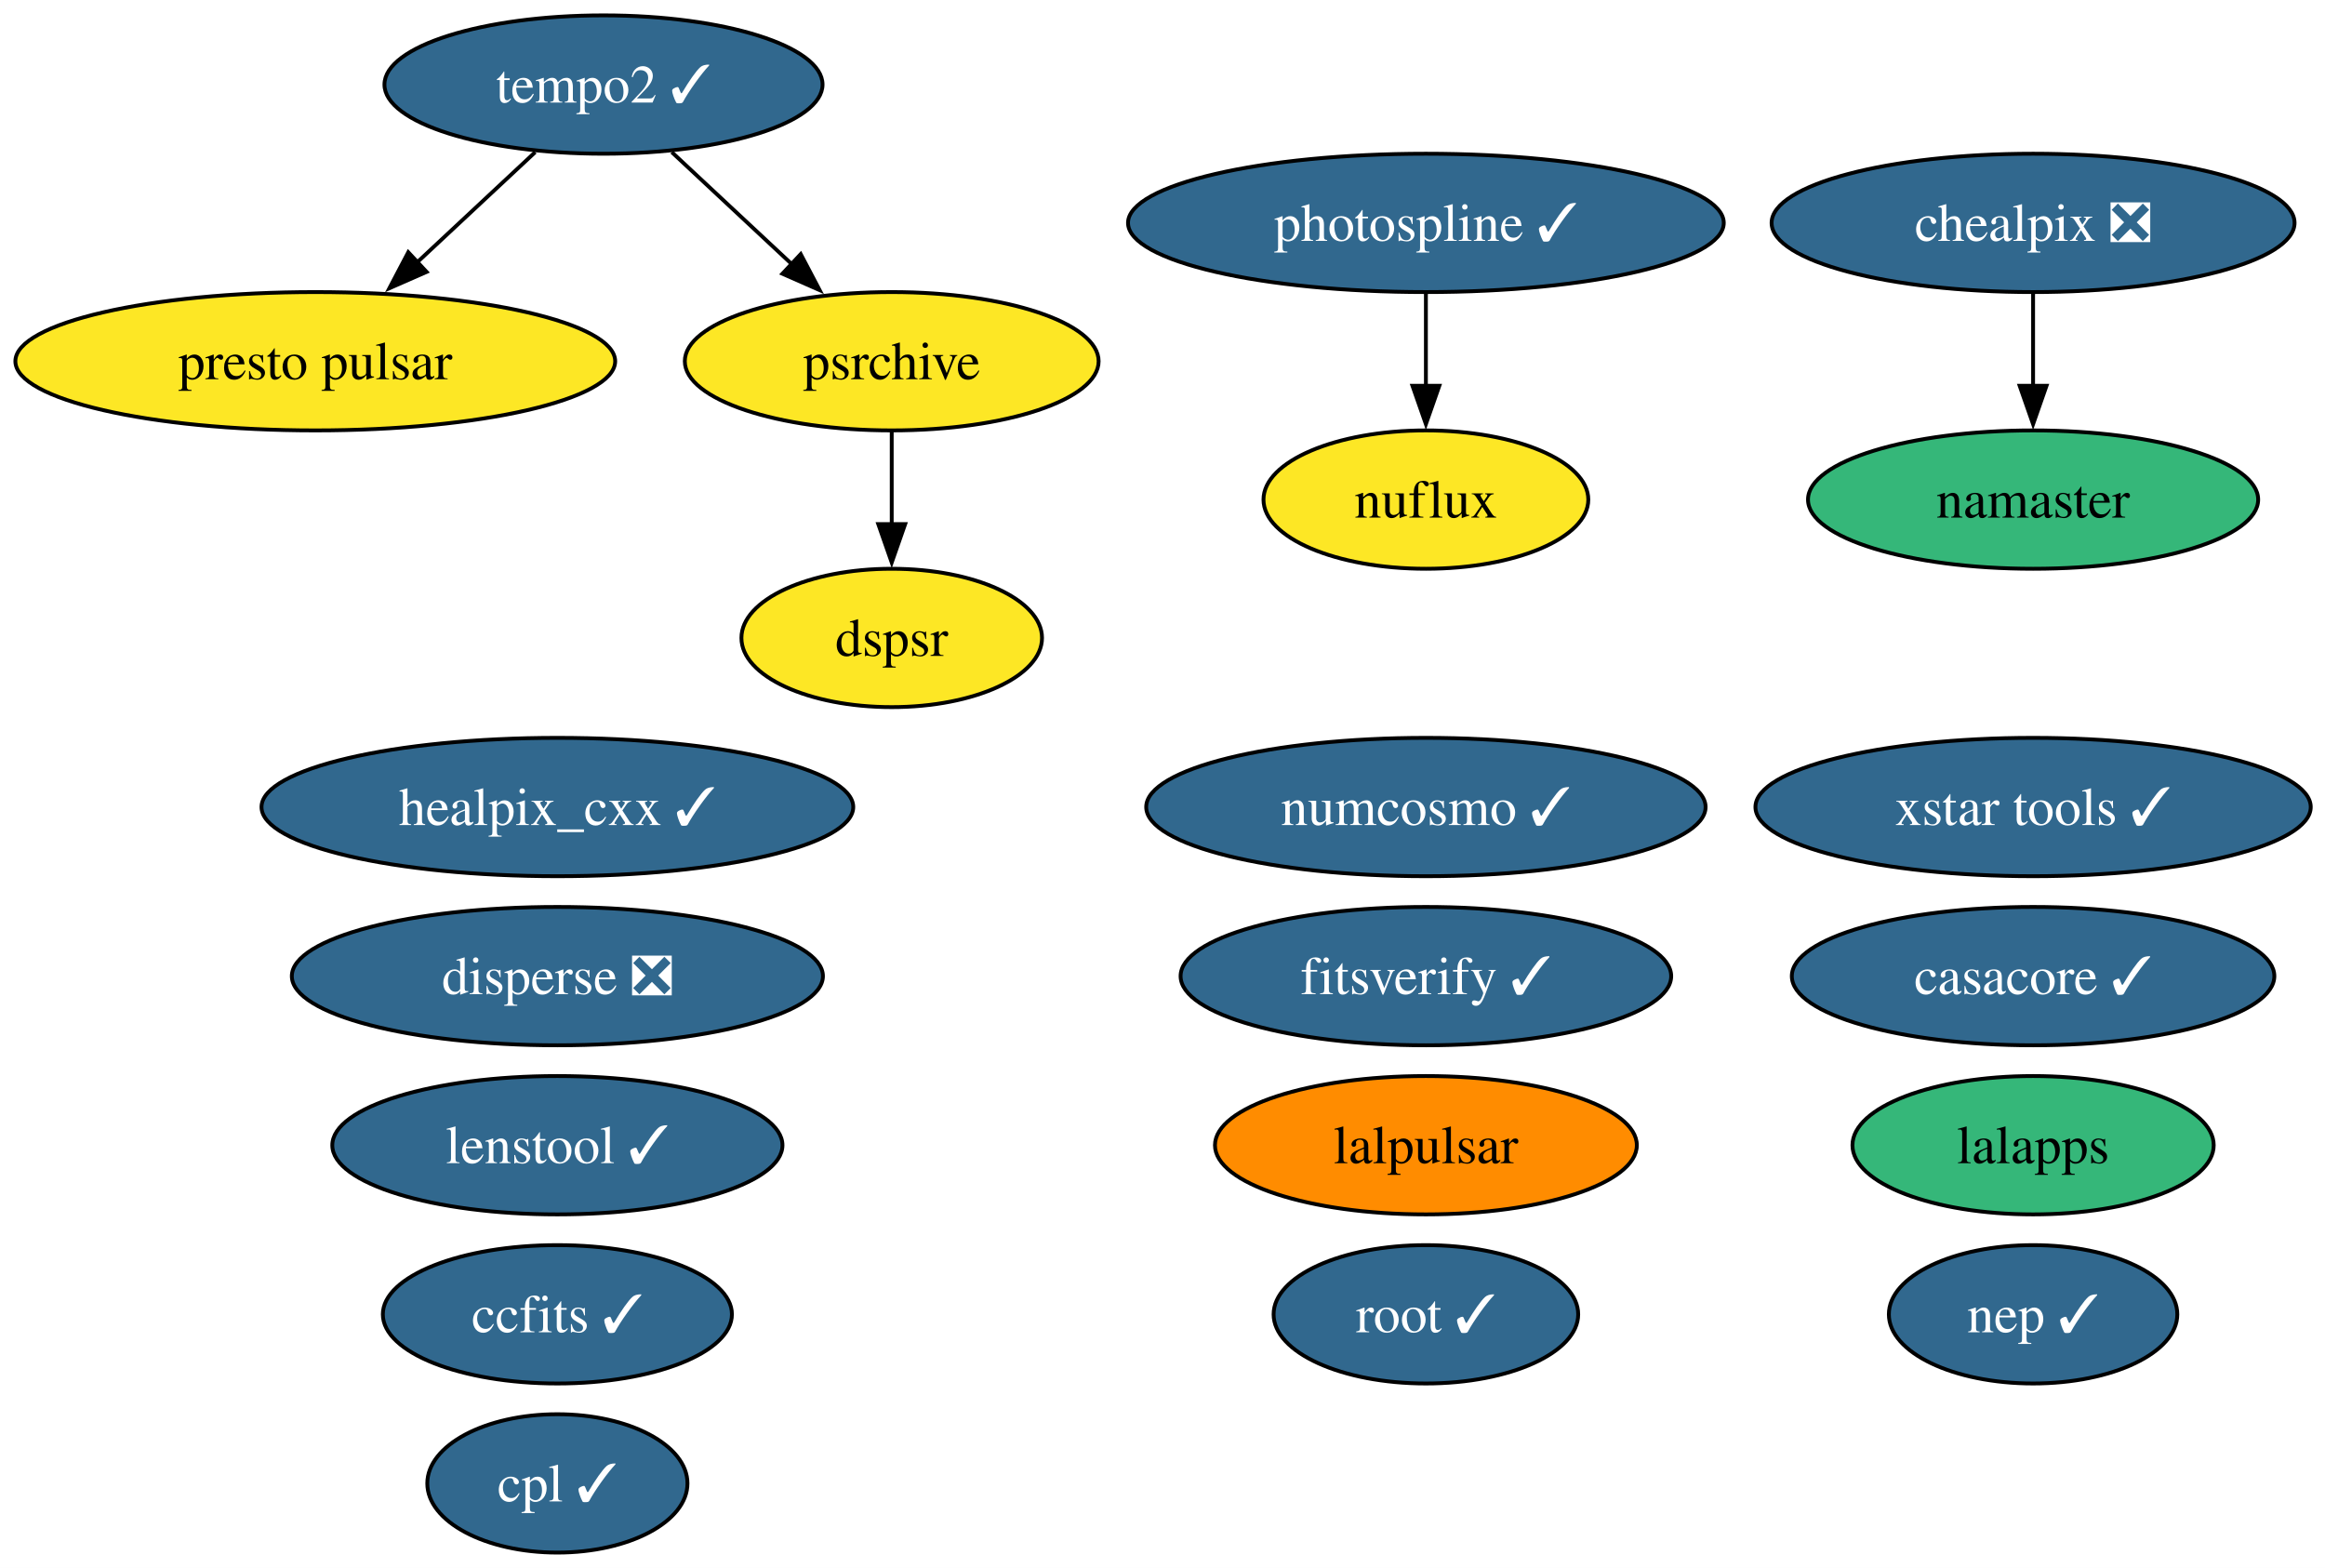
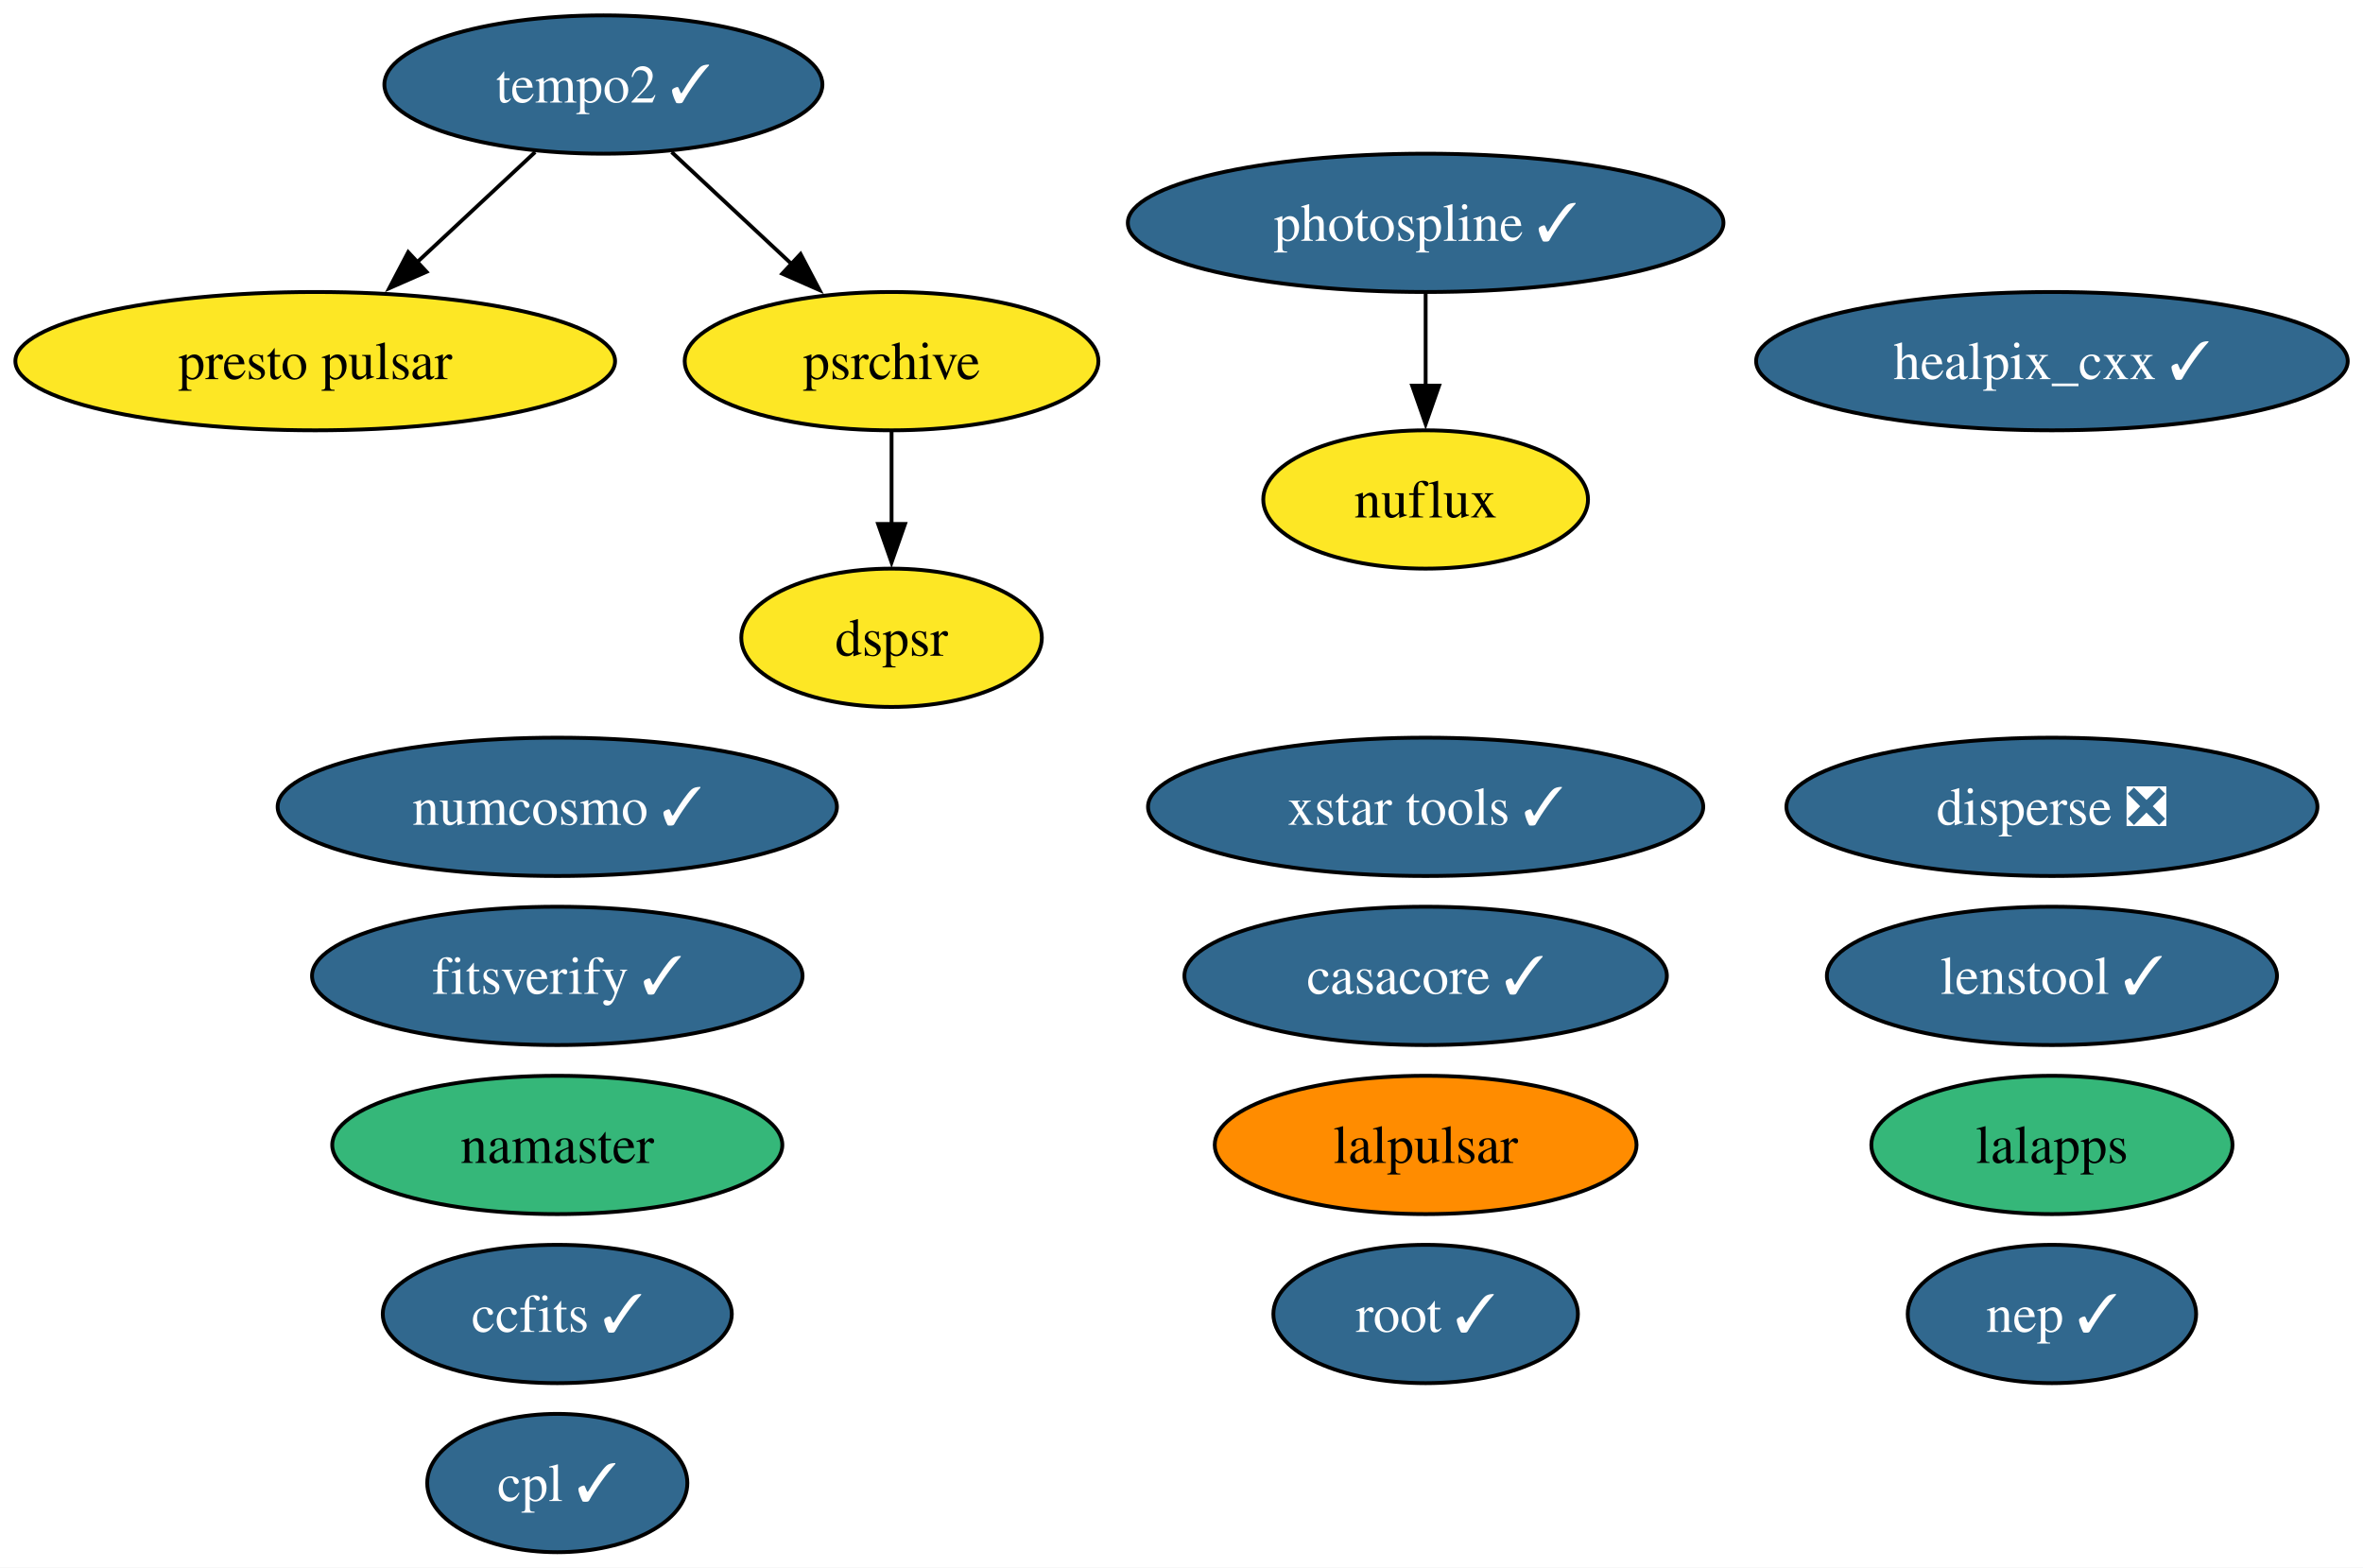
- <svg xmlns="http://www.w3.org/2000/svg" xmlns:xlink="http://www.w3.org/1999/xlink" width="605pt" height="408pt" viewBox="0.00 0.00 605.00 408.00">
+ <svg xmlns="http://www.w3.org/2000/svg" xmlns:xlink="http://www.w3.org/1999/xlink" width="615pt" height="408pt" viewBox="0.00 0.00 615.00 408.00">
  <g id="graph0" class="graph" transform="scale(1 1) rotate(0) translate(4 404)">
-     <polygon fill="white" stroke="none" points="-4,4 -4,-404 601.29,-404 601.29,4 -4,4" />
+     <polygon fill="white" stroke="none" points="-4,4 -4,-404 611.03,-404 611.03,4 -4,4" />
    <g id="node1" class="node">
      <g id="a_node1">
        <a xlink:href="https://github.com/conda-forge/casacore-feedstock/pull/119" xlink:title="casacore ✓">
-           <ellipse fill="#31688e" stroke="black" cx="525.04" cy="-150" rx="62.78" ry="18" />
-           <text xml:space="preserve" text-anchor="middle" x="525.04" y="-145.32" font-family="Times,serif" font-size="14.00" fill="white">casacore ✓</text>
+           <ellipse fill="#31688e" stroke="black" cx="367.04" cy="-150" rx="62.78" ry="18" />
+           <text xml:space="preserve" text-anchor="middle" x="367.04" y="-145.32" font-family="Times,serif" font-size="14.00" fill="white">casacore ✓</text>
        </a>
      </g>
    </g>
    <g id="node2" class="node">
      <g id="a_node2">
        <a xlink:href="https://github.com/conda-forge/ccfits-feedstock/pull/30" xlink:title="ccfits ✓">
          <ellipse fill="#31688e" stroke="black" cx="141.04" cy="-62" rx="45.42" ry="18" />
          <text xml:space="preserve" text-anchor="middle" x="141.04" y="-57.33" font-family="Times,serif" font-size="14.00" fill="white">ccfits ✓</text>
        </a>
      </g>
    </g>
    <g id="node3" class="node">
      <g id="a_node3">
-         <a xlink:href="https://github.com/conda-forge/chealpix-feedstock/pull/28" xlink:title="chealpix ❎">
-           <ellipse fill="#31688e" stroke="black" cx="525.04" cy="-346" rx="68.04" ry="18" />
-           <text xml:space="preserve" text-anchor="middle" x="525.04" y="-341.32" font-family="Times,serif" font-size="14.00" fill="white">chealpix ❎</text>
-         </a>
-       </g>
-     </g>
-     <g id="node12" class="node">
-       <g id="a_node12">
-         <a xlink:href="https://github.com/conda-forge/namaster-feedstock" xlink:title="namaster">
-           <ellipse fill="#35b779" stroke="black" cx="525.04" cy="-274" rx="58.57" ry="18" />
-           <text xml:space="preserve" text-anchor="middle" x="525.04" y="-269.32" font-family="Times,serif" font-size="14.00">namaster</text>
-         </a>
-       </g>
-     </g>
-     <g id="edge1" class="edge">
-       <path fill="none" stroke="black" d="M525.04,-327.7C525.04,-320.41 525.04,-311.73 525.04,-303.54" />
-       <polygon fill="black" stroke="black" points="528.54,-303.62 525.04,-293.62 521.54,-303.62 528.54,-303.62" />
-     </g>
-     <g id="node4" class="node">
-       <g id="a_node4">
        <a xlink:href="https://github.com/conda-forge/cpl-feedstock/pull/27" xlink:title="cpl ✓">
          <ellipse fill="#31688e" stroke="black" cx="141.04" cy="-18" rx="33.85" ry="18" />
          <text xml:space="preserve" text-anchor="middle" x="141.04" y="-13.32" font-family="Times,serif" font-size="14.00" fill="white">cpl ✓</text>
        </a>
      </g>
    </g>
-     <g id="node5" class="node">
-       <g id="a_node5">
+     <g id="node4" class="node">
+       <g id="a_node4">
        <a xlink:href="https://github.com/conda-forge/disperse-feedstock/pull/17" xlink:title="disperse ❎">
-           <ellipse fill="#31688e" stroke="black" cx="141.04" cy="-150" rx="69.1" ry="18" />
-           <text xml:space="preserve" text-anchor="middle" x="141.04" y="-145.32" font-family="Times,serif" font-size="14.00" fill="white">disperse ❎</text>
+           <ellipse fill="#31688e" stroke="black" cx="530.04" cy="-194" rx="69.1" ry="18" />
+           <text xml:space="preserve" text-anchor="middle" x="530.04" y="-189.32" font-family="Times,serif" font-size="14.00" fill="white">disperse ❎</text>
        </a>
      </g>
    </g>
-     <g id="node6" class="node">
-       <g id="a_node6">
+     <g id="node5" class="node">
+       <g id="a_node5">
        <a xlink:href="https://github.com/conda-forge/dspsr-feedstock" xlink:title="dspsr">
          <ellipse fill="#fde725" stroke="black" cx="228.04" cy="-238" rx="39.11" ry="18" />
          <text xml:space="preserve" text-anchor="middle" x="228.04" y="-233.32" font-family="Times,serif" font-size="14.00">dspsr</text>
        </a>
      </g>
    </g>
+     <g id="node6" class="node">
+       <g id="a_node6">
+         <a xlink:href="https://github.com/conda-forge/fitsverify-feedstock/pull/32" xlink:title="fitsverify ✓">
+           <ellipse fill="#31688e" stroke="black" cx="141.04" cy="-150" rx="63.83" ry="18" />
+           <text xml:space="preserve" text-anchor="middle" x="141.04" y="-145.32" font-family="Times,serif" font-size="14.00" fill="white">fitsverify ✓</text>
+         </a>
+       </g>
+     </g>
    <g id="node7" class="node">
      <g id="a_node7">
-         <a xlink:href="https://github.com/conda-forge/fitsverify-feedstock/pull/32" xlink:title="fitsverify ✓">
-           <ellipse fill="#31688e" stroke="black" cx="367.04" cy="-150" rx="63.83" ry="18" />
-           <text xml:space="preserve" text-anchor="middle" x="367.04" y="-145.32" font-family="Times,serif" font-size="14.00" fill="white">fitsverify ✓</text>
+         <a xlink:href="https://github.com/conda-forge/healpix_cxx-feedstock/pull/42" xlink:title="healpix_cxx ✓">
+           <ellipse fill="#31688e" stroke="black" cx="530.04" cy="-310" rx="76.99" ry="18" />
+           <text xml:space="preserve" text-anchor="middle" x="530.04" y="-305.32" font-family="Times,serif" font-size="14.00" fill="white">healpix_cxx ✓</text>
        </a>
      </g>
    </g>
    <g id="node8" class="node">
      <g id="a_node8">
-         <a xlink:href="https://github.com/conda-forge/healpix_cxx-feedstock/pull/42" xlink:title="healpix_cxx ✓">
-           <ellipse fill="#31688e" stroke="black" cx="141.04" cy="-194" rx="76.99" ry="18" />
-           <text xml:space="preserve" text-anchor="middle" x="141.04" y="-189.32" font-family="Times,serif" font-size="14.00" fill="white">healpix_cxx ✓</text>
+         <a xlink:href="https://github.com/conda-forge/lalapps-feedstock" xlink:title="lalapps">
+           <ellipse fill="#35b779" stroke="black" cx="530.04" cy="-106" rx="47" ry="18" />
+           <text xml:space="preserve" text-anchor="middle" x="530.04" y="-101.33" font-family="Times,serif" font-size="14.00">lalapps</text>
        </a>
      </g>
    </g>
    <g id="node9" class="node">
      <g id="a_node9">
-         <a xlink:href="https://github.com/conda-forge/lalapps-feedstock" xlink:title="lalapps">
-           <ellipse fill="#35b779" stroke="black" cx="525.04" cy="-106" rx="47" ry="18" />
-           <text xml:space="preserve" text-anchor="middle" x="525.04" y="-101.33" font-family="Times,serif" font-size="14.00">lalapps</text>
-         </a>
-       </g>
-     </g>
-     <g id="node10" class="node">
-       <g id="a_node10">
        <a xlink:href="https://github.com/conda-forge/lalpulsar-feedstock" xlink:title="lalpulsar">
          <ellipse fill="#ff8c00" stroke="black" cx="367.04" cy="-106" rx="54.89" ry="18" />
          <text xml:space="preserve" text-anchor="middle" x="367.04" y="-101.33" font-family="Times,serif" font-size="14.00">lalpulsar</text>
        </a>
      </g>
    </g>
-     <g id="node11" class="node">
-       <g id="a_node11">
+     <g id="node10" class="node">
+       <g id="a_node10">
        <a xlink:href="https://github.com/conda-forge/lenstool-feedstock/pull/64" xlink:title="lenstool ✓">
-           <ellipse fill="#31688e" stroke="black" cx="141.04" cy="-106" rx="58.57" ry="18" />
-           <text xml:space="preserve" text-anchor="middle" x="141.04" y="-101.33" font-family="Times,serif" font-size="14.00" fill="white">lenstool ✓</text>
+           <ellipse fill="#31688e" stroke="black" cx="530.04" cy="-150" rx="58.57" ry="18" />
+           <text xml:space="preserve" text-anchor="middle" x="530.04" y="-145.32" font-family="Times,serif" font-size="14.00" fill="white">lenstool ✓</text>
        </a>
      </g>
    </g>
-     <g id="node13" class="node">
-       <g id="a_node13">
+     <g id="node11" class="node">
+       <g id="a_node11">
+         <a xlink:href="https://github.com/conda-forge/namaster-feedstock" xlink:title="namaster">
+           <ellipse fill="#35b779" stroke="black" cx="141.04" cy="-106" rx="58.57" ry="18" />
+           <text xml:space="preserve" text-anchor="middle" x="141.04" y="-101.33" font-family="Times,serif" font-size="14.00">namaster</text>
+         </a>
+       </g>
+     </g>
+     <g id="node12" class="node">
+       <g id="a_node12">
        <a xlink:href="https://github.com/conda-forge/nuflux-feedstock" xlink:title="nuflux">
          <ellipse fill="#fde725" stroke="black" cx="367.04" cy="-274" rx="42.26" ry="18" />
          <text xml:space="preserve" text-anchor="middle" x="367.04" y="-269.32" font-family="Times,serif" font-size="14.00">nuflux</text>
        </a>
      </g>
    </g>
-     <g id="node14" class="node">
-       <g id="a_node14">
+     <g id="node13" class="node">
+       <g id="a_node13">
        <a xlink:href="https://github.com/conda-forge/numcosmo-feedstock/pull/128" xlink:title="numcosmo ✓">
-           <ellipse fill="#31688e" stroke="black" cx="367.04" cy="-194" rx="72.78" ry="18" />
-           <text xml:space="preserve" text-anchor="middle" x="367.04" y="-189.32" font-family="Times,serif" font-size="14.00" fill="white">numcosmo ✓</text>
+           <ellipse fill="#31688e" stroke="black" cx="141.04" cy="-194" rx="72.78" ry="18" />
+           <text xml:space="preserve" text-anchor="middle" x="141.04" y="-189.32" font-family="Times,serif" font-size="14.00" fill="white">numcosmo ✓</text>
        </a>
      </g>
    </g>
-     <g id="node15" class="node">
-       <g id="a_node15">
+     <g id="node14" class="node">
+       <g id="a_node14">
        <a xlink:href="https://github.com/conda-forge/photospline-feedstock/pull/58" xlink:title="photospline ✓">
          <ellipse fill="#31688e" stroke="black" cx="367.04" cy="-346" rx="77.51" ry="18" />
          <text xml:space="preserve" text-anchor="middle" x="367.04" y="-341.32" font-family="Times,serif" font-size="14.00" fill="white">photospline ✓</text>
        </a>
      </g>
    </g>
-     <g id="edge2" class="edge">
+     <g id="edge1" class="edge">
      <path fill="none" stroke="black" d="M367.04,-327.7C367.04,-320.41 367.04,-311.73 367.04,-303.54" />
      <polygon fill="black" stroke="black" points="370.54,-303.62 367.04,-293.62 363.54,-303.62 370.54,-303.62" />
    </g>
-     <g id="node16" class="node">
-       <g id="a_node16">
+     <g id="node15" class="node">
+       <g id="a_node15">
        <a xlink:href="https://github.com/conda-forge/presto-pulsar-feedstock" xlink:title="presto pulsar">
          <ellipse fill="#fde725" stroke="black" cx="78.04" cy="-310" rx="78.04" ry="18" />
          <text xml:space="preserve" text-anchor="middle" x="78.04" y="-305.32" font-family="Times,serif" font-size="14.00">presto pulsar</text>
        </a>
      </g>
    </g>
-     <g id="node17" class="node">
-       <g id="a_node17">
+     <g id="node16" class="node">
+       <g id="a_node16">
        <a xlink:href="https://github.com/conda-forge/psrchive-feedstock" xlink:title="psrchive">
          <ellipse fill="#fde725" stroke="black" cx="228.04" cy="-310" rx="53.84" ry="18" />
          <text xml:space="preserve" text-anchor="middle" x="228.04" y="-305.32" font-family="Times,serif" font-size="14.00">psrchive</text>
        </a>
      </g>
    </g>
-     <g id="edge3" class="edge">
+     <g id="edge2" class="edge">
      <path fill="none" stroke="black" d="M228.04,-291.7C228.04,-284.41 228.04,-275.73 228.04,-267.54" />
      <polygon fill="black" stroke="black" points="231.54,-267.62 228.04,-257.62 224.54,-267.62 231.54,-267.62" />
    </g>
-     <g id="node18" class="node">
-       <g id="a_node18">
+     <g id="node17" class="node">
+       <g id="a_node17">
        <a xlink:href="https://github.com/conda-forge/root-feedstock/pull/400" xlink:title="root ✓">
          <ellipse fill="#31688e" stroke="black" cx="367.04" cy="-62" rx="39.63" ry="18" />
          <text xml:space="preserve" text-anchor="middle" x="367.04" y="-57.33" font-family="Times,serif" font-size="14.00" fill="white">root ✓</text>
        </a>
      </g>
    </g>
-     <g id="node19" class="node">
-       <g id="a_node19">
+     <g id="node18" class="node">
+       <g id="a_node18">
        <a xlink:href="https://github.com/conda-forge/tempo2-feedstock/pull/51" xlink:title="tempo2 ✓">
          <ellipse fill="#31688e" stroke="black" cx="153.04" cy="-382" rx="57" ry="18" />
          <text xml:space="preserve" text-anchor="middle" x="153.04" y="-377.32" font-family="Times,serif" font-size="14.00" fill="white">tempo2 ✓</text>
        </a>
      </g>
    </g>
-     <g id="edge4" class="edge">
+     <g id="edge3" class="edge">
      <path fill="none" stroke="black" d="M135.27,-364.41C126.06,-355.82 114.64,-345.16 104.43,-335.63" />
      <polygon fill="black" stroke="black" points="107.01,-333.25 97.31,-328.99 102.24,-338.37 107.01,-333.25" />
    </g>
-     <g id="edge5" class="edge">
+     <g id="edge4" class="edge">
      <path fill="none" stroke="black" d="M170.81,-364.41C180.15,-355.69 191.78,-344.85 202.1,-335.21" />
      <polygon fill="black" stroke="black" points="204.36,-337.88 209.29,-328.5 199.59,-332.77 204.36,-337.88" />
    </g>
-     <g id="node20" class="node">
-       <g id="a_node20">
+     <g id="node19" class="node">
+       <g id="a_node19">
        <a xlink:href="https://github.com/conda-forge/xstar-tools-feedstock/pull/8" xlink:title="xstar tools ✓">
-           <ellipse fill="#31688e" stroke="black" cx="525.04" cy="-194" rx="72.25" ry="18" />
-           <text xml:space="preserve" text-anchor="middle" x="525.04" y="-189.32" font-family="Times,serif" font-size="14.00" fill="white">xstar tools ✓</text>
+           <ellipse fill="#31688e" stroke="black" cx="367.04" cy="-194" rx="72.25" ry="18" />
+           <text xml:space="preserve" text-anchor="middle" x="367.04" y="-189.32" font-family="Times,serif" font-size="14.00" fill="white">xstar tools ✓</text>
        </a>
      </g>
    </g>
-     <g id="node21" class="node">
-       <g id="a_node21">
+     <g id="node20" class="node">
+       <g id="a_node20">
        <a xlink:href="https://github.com/conda-forge/nep-feedstock/pull/2" xlink:title="nep ✓">
-           <ellipse fill="#31688e" stroke="black" cx="525.04" cy="-62" rx="37.53" ry="18" />
-           <text xml:space="preserve" text-anchor="middle" x="525.04" y="-57.33" font-family="Times,serif" font-size="14.00" fill="white">nep ✓</text>
+           <ellipse fill="#31688e" stroke="black" cx="530.04" cy="-62" rx="37.53" ry="18" />
+           <text xml:space="preserve" text-anchor="middle" x="530.04" y="-57.33" font-family="Times,serif" font-size="14.00" fill="white">nep ✓</text>
        </a>
      </g>
    </g>
  </g>
</svg>
